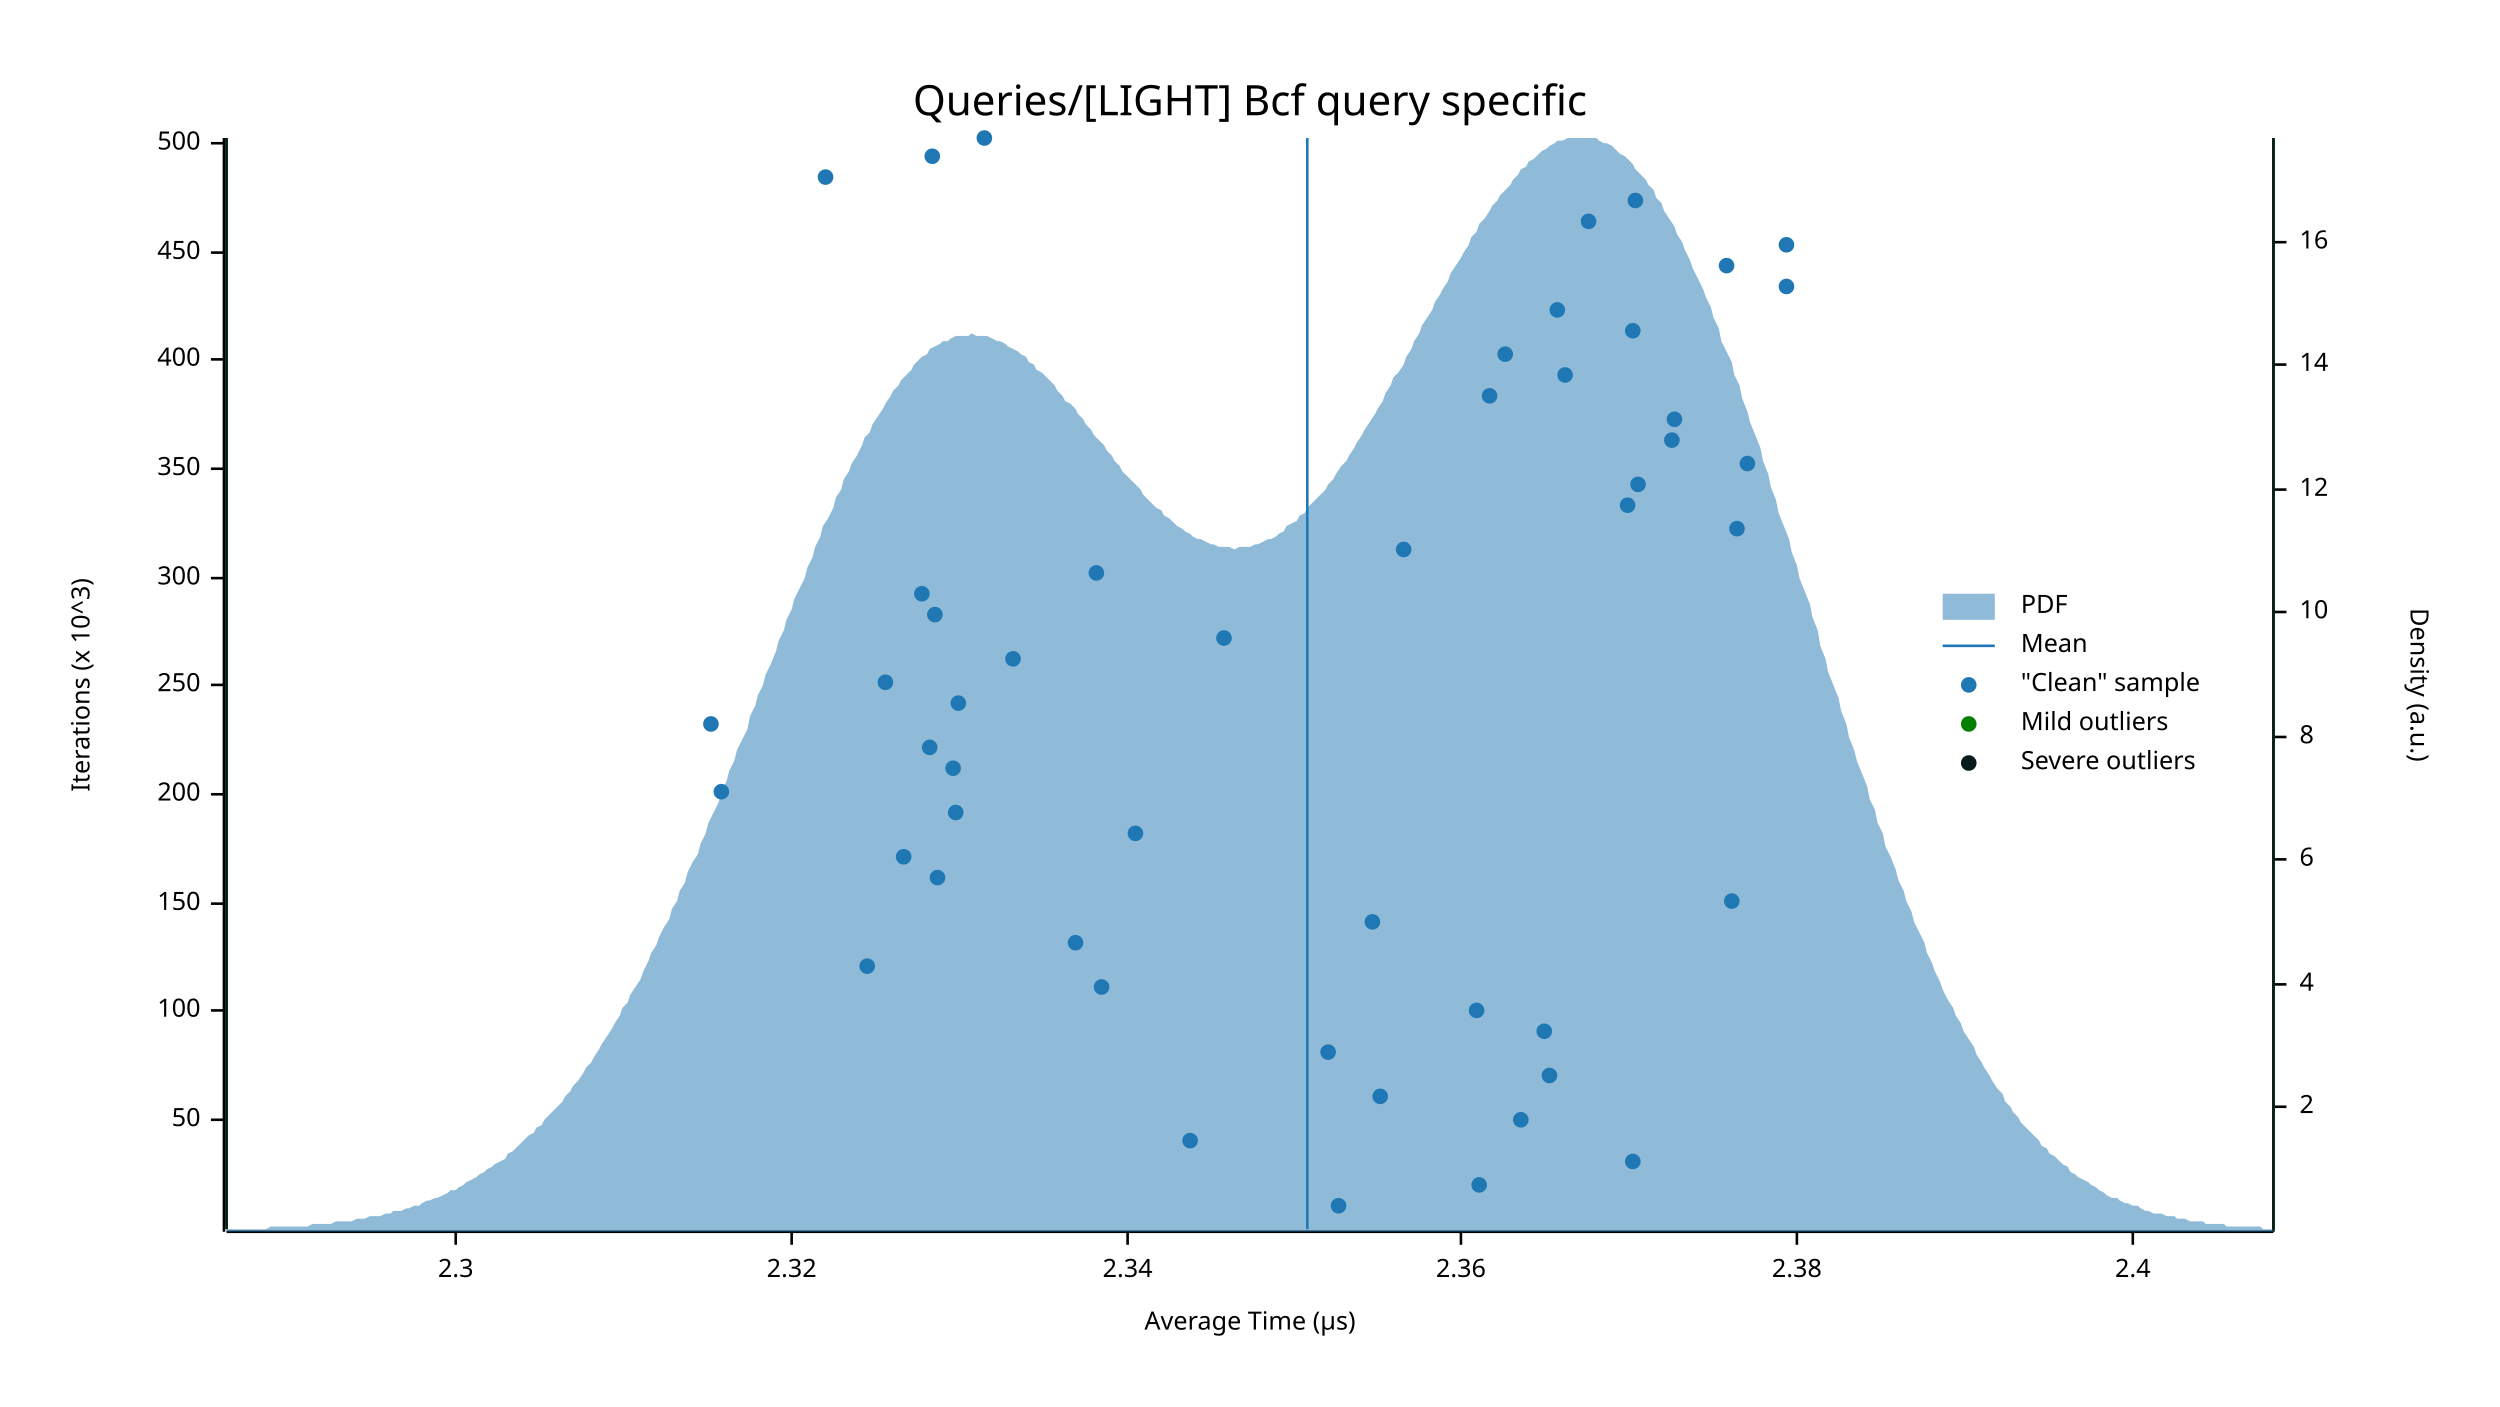
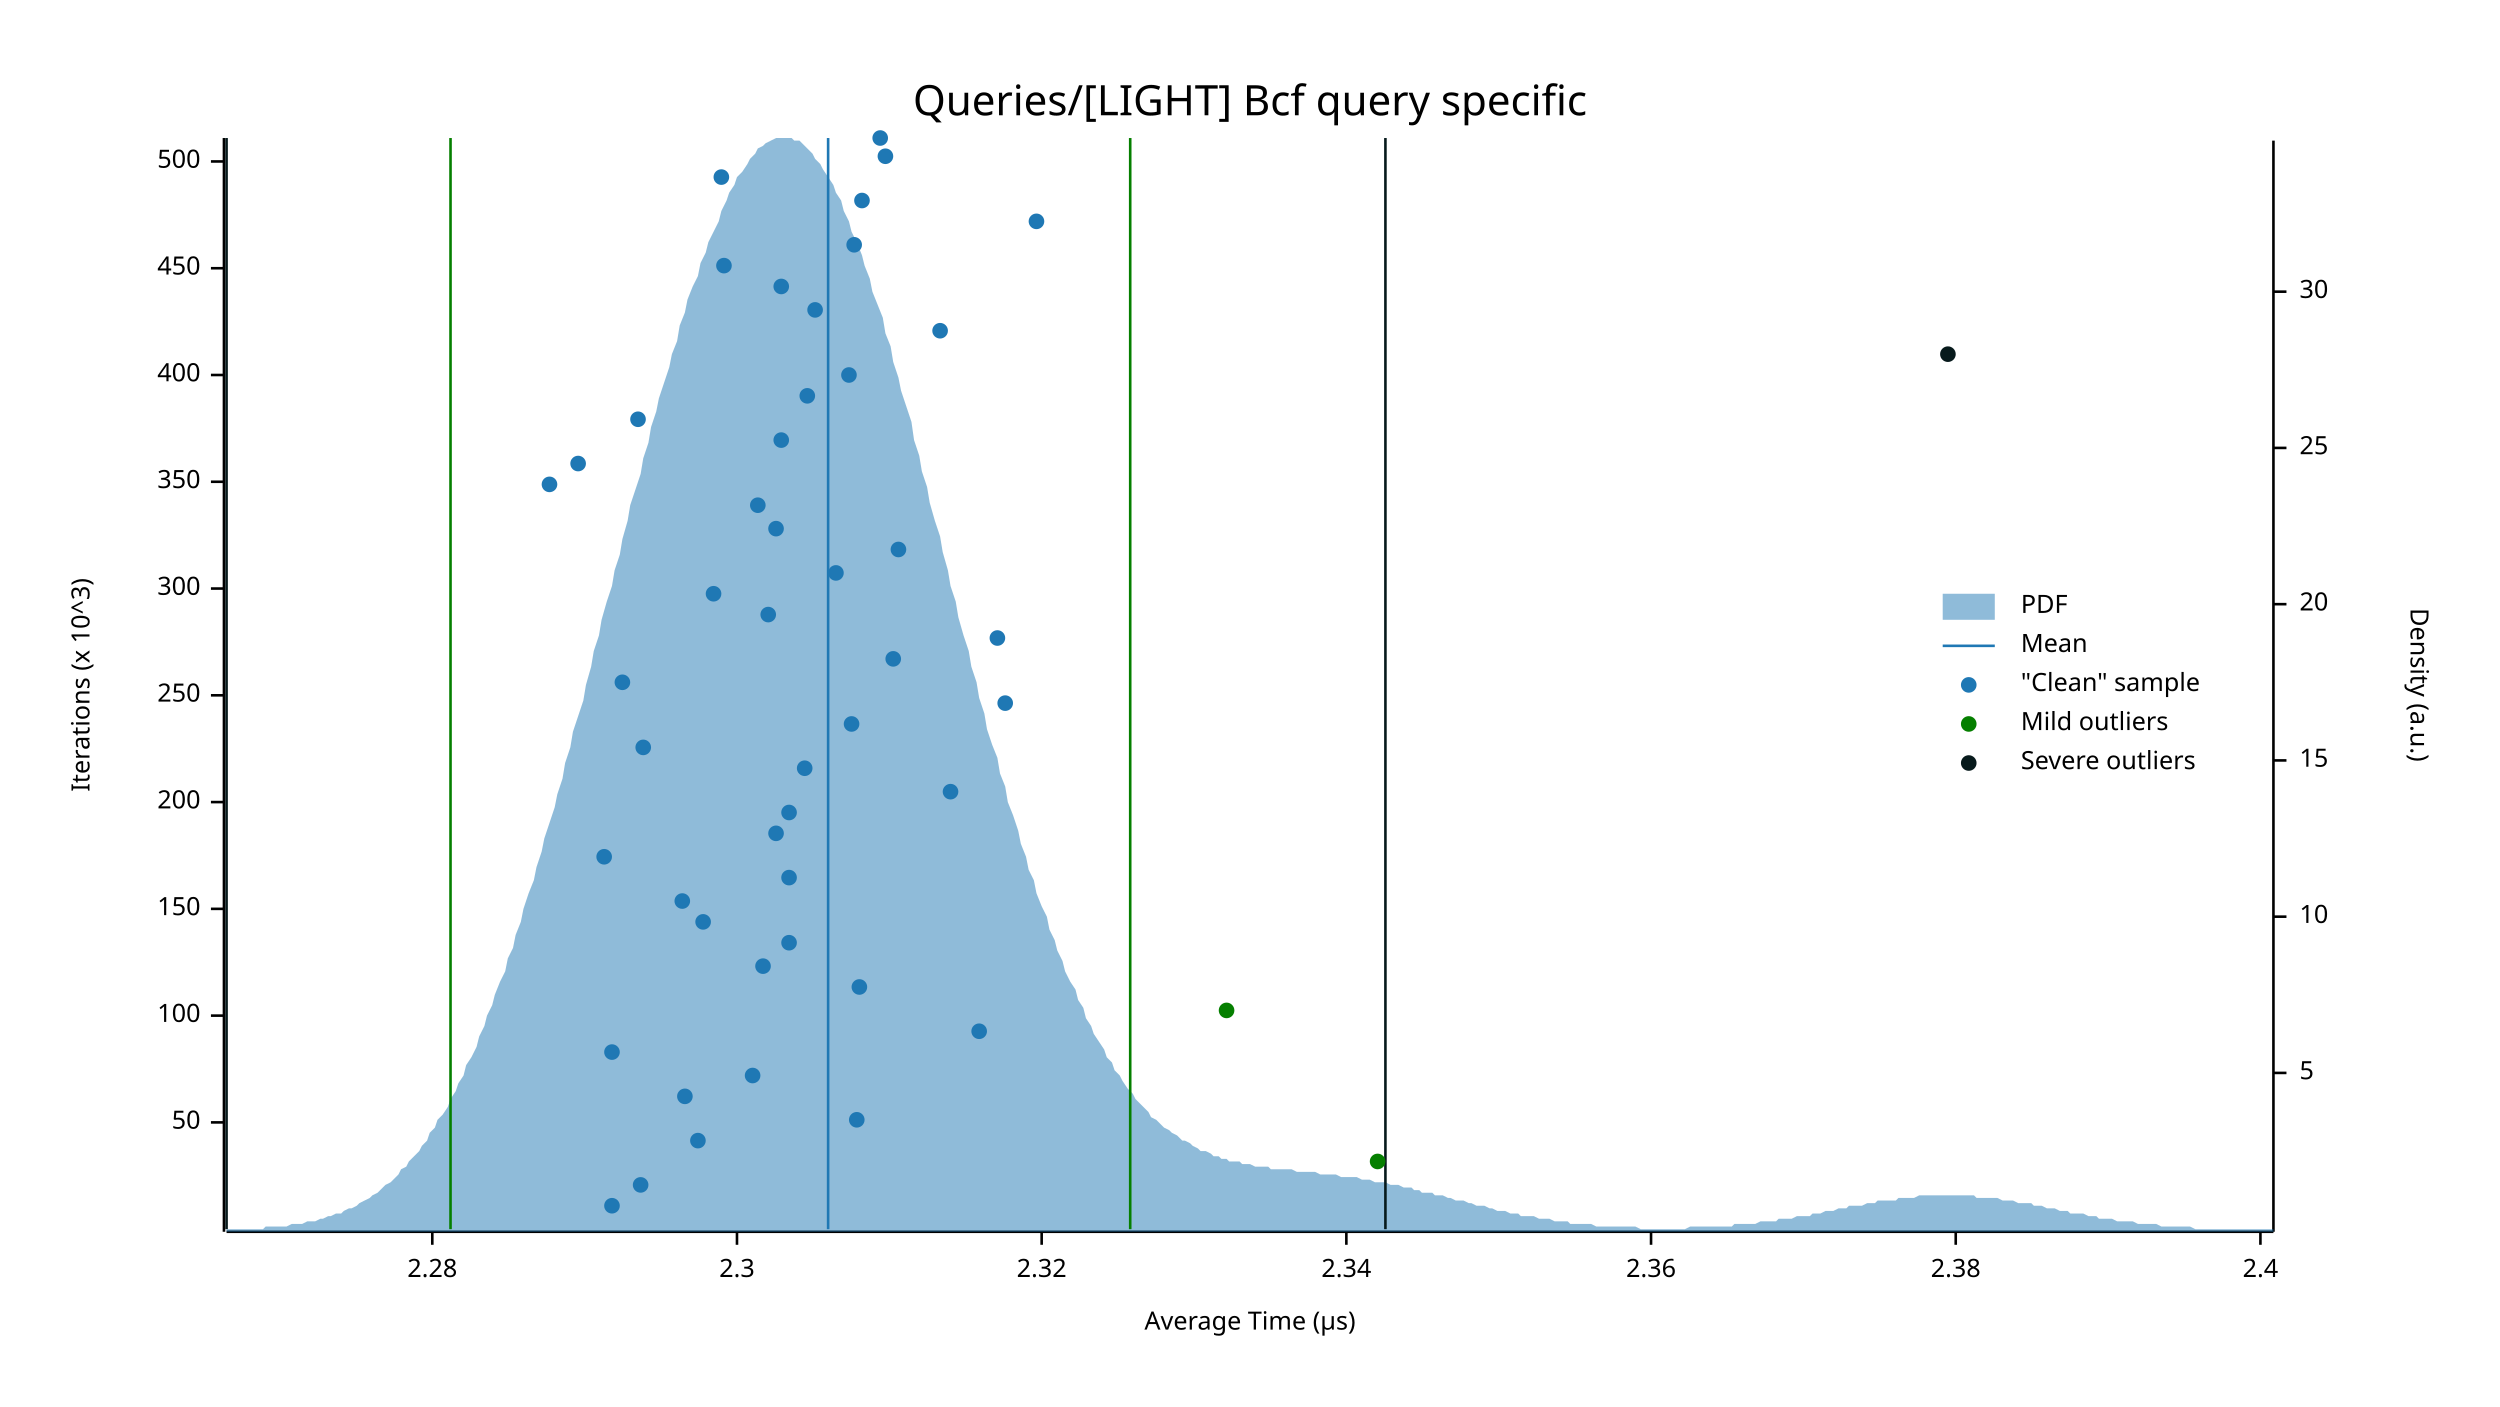
<svg xmlns="http://www.w3.org/2000/svg" width="960" height="540" viewBox="0 0 960 540">
  <text x="480" y="32" dy="0.76em" text-anchor="middle" font-family="sans-serif" font-size="16.129" opacity="1" fill="#000000">
Queries/[LIGHT] Bcf query specific
</text>
  <text x="27" y="263" dy="0.76em" text-anchor="middle" font-family="sans-serif" font-size="9.677" opacity="1" fill="#000000" transform="rotate(270, 27, 263)">
Iterations (x 10^3)
</text>
  <text x="480" y="513" dy="-0.5ex" text-anchor="middle" font-family="sans-serif" font-size="9.677" opacity="1" fill="#000000">
Average Time (µs)
</text>
  <polyline fill="none" opacity="1" stroke="#000000" stroke-width="1" points="86,53 86,473 " />
-   <text x="77" y="430" dy="0.5ex" text-anchor="end" font-family="sans-serif" font-size="9.677" opacity="1" fill="#000000">
+   <text x="77" y="431" dy="0.5ex" text-anchor="end" font-family="sans-serif" font-size="9.677" opacity="1" fill="#000000">
50
</text>
-   <polyline fill="none" opacity="1" stroke="#000000" stroke-width="1" points="81,430 86,430 " />
-   <text x="77" y="388" dy="0.5ex" text-anchor="end" font-family="sans-serif" font-size="9.677" opacity="1" fill="#000000">
+   <polyline fill="none" opacity="1" stroke="#000000" stroke-width="1" points="81,431 86,431 " />
+   <text x="77" y="390" dy="0.5ex" text-anchor="end" font-family="sans-serif" font-size="9.677" opacity="1" fill="#000000">
100
</text>
-   <polyline fill="none" opacity="1" stroke="#000000" stroke-width="1" points="81,388 86,388 " />
-   <text x="77" y="347" dy="0.5ex" text-anchor="end" font-family="sans-serif" font-size="9.677" opacity="1" fill="#000000">
+   <polyline fill="none" opacity="1" stroke="#000000" stroke-width="1" points="81,390 86,390 " />
+   <text x="77" y="349" dy="0.5ex" text-anchor="end" font-family="sans-serif" font-size="9.677" opacity="1" fill="#000000">
150
</text>
-   <polyline fill="none" opacity="1" stroke="#000000" stroke-width="1" points="81,347 86,347 " />
-   <text x="77" y="305" dy="0.5ex" text-anchor="end" font-family="sans-serif" font-size="9.677" opacity="1" fill="#000000">
+   <polyline fill="none" opacity="1" stroke="#000000" stroke-width="1" points="81,349 86,349 " />
+   <text x="77" y="308" dy="0.5ex" text-anchor="end" font-family="sans-serif" font-size="9.677" opacity="1" fill="#000000">
200
</text>
-   <polyline fill="none" opacity="1" stroke="#000000" stroke-width="1" points="81,305 86,305 " />
-   <text x="77" y="263" dy="0.5ex" text-anchor="end" font-family="sans-serif" font-size="9.677" opacity="1" fill="#000000">
+   <polyline fill="none" opacity="1" stroke="#000000" stroke-width="1" points="81,308 86,308 " />
+   <text x="77" y="267" dy="0.5ex" text-anchor="end" font-family="sans-serif" font-size="9.677" opacity="1" fill="#000000">
250
</text>
-   <polyline fill="none" opacity="1" stroke="#000000" stroke-width="1" points="81,263 86,263 " />
-   <text x="77" y="222" dy="0.5ex" text-anchor="end" font-family="sans-serif" font-size="9.677" opacity="1" fill="#000000">
+   <polyline fill="none" opacity="1" stroke="#000000" stroke-width="1" points="81,267 86,267 " />
+   <text x="77" y="226" dy="0.5ex" text-anchor="end" font-family="sans-serif" font-size="9.677" opacity="1" fill="#000000">
300
</text>
-   <polyline fill="none" opacity="1" stroke="#000000" stroke-width="1" points="81,222 86,222 " />
-   <text x="77" y="180" dy="0.5ex" text-anchor="end" font-family="sans-serif" font-size="9.677" opacity="1" fill="#000000">
+   <polyline fill="none" opacity="1" stroke="#000000" stroke-width="1" points="81,226 86,226 " />
+   <text x="77" y="185" dy="0.5ex" text-anchor="end" font-family="sans-serif" font-size="9.677" opacity="1" fill="#000000">
350
</text>
-   <polyline fill="none" opacity="1" stroke="#000000" stroke-width="1" points="81,180 86,180 " />
-   <text x="77" y="138" dy="0.5ex" text-anchor="end" font-family="sans-serif" font-size="9.677" opacity="1" fill="#000000">
+   <polyline fill="none" opacity="1" stroke="#000000" stroke-width="1" points="81,185 86,185 " />
+   <text x="77" y="144" dy="0.5ex" text-anchor="end" font-family="sans-serif" font-size="9.677" opacity="1" fill="#000000">
400
</text>
-   <polyline fill="none" opacity="1" stroke="#000000" stroke-width="1" points="81,138 86,138 " />
-   <text x="77" y="97" dy="0.5ex" text-anchor="end" font-family="sans-serif" font-size="9.677" opacity="1" fill="#000000">
+   <polyline fill="none" opacity="1" stroke="#000000" stroke-width="1" points="81,144 86,144 " />
+   <text x="77" y="103" dy="0.5ex" text-anchor="end" font-family="sans-serif" font-size="9.677" opacity="1" fill="#000000">
450
</text>
-   <polyline fill="none" opacity="1" stroke="#000000" stroke-width="1" points="81,97 86,97 " />
-   <text x="77" y="55" dy="0.5ex" text-anchor="end" font-family="sans-serif" font-size="9.677" opacity="1" fill="#000000">
+   <polyline fill="none" opacity="1" stroke="#000000" stroke-width="1" points="81,103 86,103 " />
+   <text x="77" y="62" dy="0.5ex" text-anchor="end" font-family="sans-serif" font-size="9.677" opacity="1" fill="#000000">
500
</text>
-   <polyline fill="none" opacity="1" stroke="#000000" stroke-width="1" points="81,55 86,55 " />
+   <polyline fill="none" opacity="1" stroke="#000000" stroke-width="1" points="81,62 86,62 " />
  <polyline fill="none" opacity="1" stroke="#000000" stroke-width="1" points="87,473 873,473 " />
-   <text x="175" y="483" dy="0.76em" text-anchor="middle" font-family="sans-serif" font-size="9.677" opacity="1" fill="#000000">
+   <text x="166" y="483" dy="0.76em" text-anchor="middle" font-family="sans-serif" font-size="9.677" opacity="1" fill="#000000">
+ 2.28
+ </text>
+   <polyline fill="none" opacity="1" stroke="#000000" stroke-width="1" points="166,473 166,478 " />
+   <text x="283" y="483" dy="0.76em" text-anchor="middle" font-family="sans-serif" font-size="9.677" opacity="1" fill="#000000">
2.3
</text>
-   <polyline fill="none" opacity="1" stroke="#000000" stroke-width="1" points="175,473 175,478 " />
-   <text x="304" y="483" dy="0.76em" text-anchor="middle" font-family="sans-serif" font-size="9.677" opacity="1" fill="#000000">
+   <polyline fill="none" opacity="1" stroke="#000000" stroke-width="1" points="283,473 283,478 " />
+   <text x="400" y="483" dy="0.76em" text-anchor="middle" font-family="sans-serif" font-size="9.677" opacity="1" fill="#000000">
2.32
</text>
-   <polyline fill="none" opacity="1" stroke="#000000" stroke-width="1" points="304,473 304,478 " />
-   <text x="433" y="483" dy="0.76em" text-anchor="middle" font-family="sans-serif" font-size="9.677" opacity="1" fill="#000000">
+   <polyline fill="none" opacity="1" stroke="#000000" stroke-width="1" points="400,473 400,478 " />
+   <text x="517" y="483" dy="0.76em" text-anchor="middle" font-family="sans-serif" font-size="9.677" opacity="1" fill="#000000">
2.34
</text>
-   <polyline fill="none" opacity="1" stroke="#000000" stroke-width="1" points="433,473 433,478 " />
-   <text x="561" y="483" dy="0.76em" text-anchor="middle" font-family="sans-serif" font-size="9.677" opacity="1" fill="#000000">
+   <polyline fill="none" opacity="1" stroke="#000000" stroke-width="1" points="517,473 517,478 " />
+   <text x="634" y="483" dy="0.76em" text-anchor="middle" font-family="sans-serif" font-size="9.677" opacity="1" fill="#000000">
2.36
</text>
-   <polyline fill="none" opacity="1" stroke="#000000" stroke-width="1" points="561,473 561,478 " />
-   <text x="690" y="483" dy="0.76em" text-anchor="middle" font-family="sans-serif" font-size="9.677" opacity="1" fill="#000000">
+   <polyline fill="none" opacity="1" stroke="#000000" stroke-width="1" points="634,473 634,478 " />
+   <text x="751" y="483" dy="0.76em" text-anchor="middle" font-family="sans-serif" font-size="9.677" opacity="1" fill="#000000">
2.38
</text>
-   <polyline fill="none" opacity="1" stroke="#000000" stroke-width="1" points="690,473 690,478 " />
-   <text x="819" y="483" dy="0.76em" text-anchor="middle" font-family="sans-serif" font-size="9.677" opacity="1" fill="#000000">
+   <polyline fill="none" opacity="1" stroke="#000000" stroke-width="1" points="751,473 751,478 " />
+   <text x="868" y="483" dy="0.76em" text-anchor="middle" font-family="sans-serif" font-size="9.677" opacity="1" fill="#000000">
2.4
</text>
-   <polyline fill="none" opacity="1" stroke="#000000" stroke-width="1" points="819,473 819,478 " />
+   <polyline fill="none" opacity="1" stroke="#000000" stroke-width="1" points="868,473 868,478 " />
  <text x="933" y="263" dy="0.76em" text-anchor="middle" font-family="sans-serif" font-size="9.677" opacity="1" fill="#000000" transform="rotate(90, 933, 263)">
Density (a.u.)
</text>
  <polyline fill="none" opacity="1" stroke="#000000" stroke-width="1" points="873,54 873,473 " />
-   <text x="883" y="425" dy="0.5ex" text-anchor="start" font-family="sans-serif" font-size="9.677" opacity="1" fill="#000000">
- 2
+   <text x="883" y="412" dy="0.5ex" text-anchor="start" font-family="sans-serif" font-size="9.677" opacity="1" fill="#000000">
+ 5
</text>
-   <polyline fill="none" opacity="1" stroke="#000000" stroke-width="1" points="873,425 878,425 " />
-   <text x="883" y="378" dy="0.5ex" text-anchor="start" font-family="sans-serif" font-size="9.677" opacity="1" fill="#000000">
- 4
- </text>
-   <polyline fill="none" opacity="1" stroke="#000000" stroke-width="1" points="873,378 878,378 " />
-   <text x="883" y="330" dy="0.5ex" text-anchor="start" font-family="sans-serif" font-size="9.677" opacity="1" fill="#000000">
- 6
- </text>
-   <polyline fill="none" opacity="1" stroke="#000000" stroke-width="1" points="873,330 878,330 " />
-   <text x="883" y="283" dy="0.5ex" text-anchor="start" font-family="sans-serif" font-size="9.677" opacity="1" fill="#000000">
- 8
- </text>
-   <polyline fill="none" opacity="1" stroke="#000000" stroke-width="1" points="873,283 878,283 " />
-   <text x="883" y="235" dy="0.5ex" text-anchor="start" font-family="sans-serif" font-size="9.677" opacity="1" fill="#000000">
+   <polyline fill="none" opacity="1" stroke="#000000" stroke-width="1" points="873,412 878,412 " />
+   <text x="883" y="352" dy="0.5ex" text-anchor="start" font-family="sans-serif" font-size="9.677" opacity="1" fill="#000000">
10
</text>
-   <polyline fill="none" opacity="1" stroke="#000000" stroke-width="1" points="873,235 878,235 " />
-   <text x="883" y="188" dy="0.5ex" text-anchor="start" font-family="sans-serif" font-size="9.677" opacity="1" fill="#000000">
- 12
+   <polyline fill="none" opacity="1" stroke="#000000" stroke-width="1" points="873,352 878,352 " />
+   <text x="883" y="292" dy="0.5ex" text-anchor="start" font-family="sans-serif" font-size="9.677" opacity="1" fill="#000000">
+ 15
</text>
-   <polyline fill="none" opacity="1" stroke="#000000" stroke-width="1" points="873,188 878,188 " />
-   <text x="883" y="140" dy="0.5ex" text-anchor="start" font-family="sans-serif" font-size="9.677" opacity="1" fill="#000000">
- 14
+   <polyline fill="none" opacity="1" stroke="#000000" stroke-width="1" points="873,292 878,292 " />
+   <text x="883" y="232" dy="0.5ex" text-anchor="start" font-family="sans-serif" font-size="9.677" opacity="1" fill="#000000">
+ 20
</text>
-   <polyline fill="none" opacity="1" stroke="#000000" stroke-width="1" points="873,140 878,140 " />
-   <text x="883" y="93" dy="0.5ex" text-anchor="start" font-family="sans-serif" font-size="9.677" opacity="1" fill="#000000">
- 16
+   <polyline fill="none" opacity="1" stroke="#000000" stroke-width="1" points="873,232 878,232 " />
+   <text x="883" y="172" dy="0.5ex" text-anchor="start" font-family="sans-serif" font-size="9.677" opacity="1" fill="#000000">
+ 25
</text>
-   <polyline fill="none" opacity="1" stroke="#000000" stroke-width="1" points="873,93 878,93 " />
-   <polygon opacity="0.5" fill="#1F78B4" points="87,472 88,472 90,472 91,472 93,472 94,472 96,472 98,472 99,472 101,472 102,472 104,471 105,471 107,471 109,471 110,471 112,471 113,471 115,471 116,471 118,471 120,470 121,470 123,470 124,470 126,470 127,470 129,469 131,469 132,469 134,469 135,469 137,468 138,468 140,468 142,467 143,467 145,467 146,467 148,466 150,466 151,465 153,465 154,465 156,464 157,464 159,463 161,463 162,462 164,461 165,461 167,460 168,460 170,459 172,458 173,457 175,457 176,456 178,455 179,454 181,453 183,452 184,451 186,450 187,449 189,448 190,447 192,446 194,445 195,443 197,442 198,441 200,439 201,438 203,436 205,435 206,433 208,432 209,430 211,428 213,426 214,425 216,423 217,421 219,419 220,417 222,415 224,412 225,410 227,408 228,406 230,403 231,401 233,398 235,395 236,393 238,390 239,387 241,385 242,382 244,379 246,376 247,373 249,369 250,366 252,363 253,360 255,356 257,353 258,349 260,346 261,342 263,339 264,335 266,331 268,328 269,324 271,320 272,316 274,312 276,308 277,304 279,300 280,296 282,292 283,288 285,284 287,280 288,275 290,271 291,267 293,263 294,259 296,255 298,250 299,246 301,242 302,238 304,234 305,230 307,226 309,222 310,218 312,214 313,210 315,206 316,202 318,199 320,195 321,191 323,188 324,184 326,181 327,178 329,175 331,171 332,168 334,166 335,163 337,160 339,157 340,155 342,152 343,150 345,148 346,146 348,144 350,142 351,140 353,138 354,137 356,136 357,134 359,133 361,132 362,131 364,131 365,130 367,129 368,129 370,129 372,129 373,128 375,129 376,129 378,129 379,129 381,130 383,131 384,131 386,132 387,133 389,134 391,135 392,136 394,137 395,139 397,140 398,142 400,143 402,145 403,146 405,148 406,150 408,152 409,154 411,155 413,157 414,159 416,161 417,163 419,165 420,167 422,169 424,171 425,173 427,175 428,177 430,179 431,181 433,183 435,185 436,186 438,188 439,190 441,192 442,193 444,195 446,196 447,198 449,199 450,200 452,202 454,203 455,204 457,205 458,206 460,207 461,207 463,208 465,209 466,209 468,210 469,210 471,210 472,210 474,211 476,210 477,210 479,210 480,210 482,209 483,209 485,208 487,207 488,207 490,206 491,205 493,204 494,202 496,201 498,200 499,198 501,197 502,195 504,193 505,192 507,190 509,188 510,186 512,184 513,182 515,179 517,177 518,175 520,172 521,170 523,167 524,165 526,162 528,159 529,157 531,154 532,151 534,148 535,145 537,143 539,140 540,137 542,134 543,131 545,128 546,125 548,122 550,119 551,116 553,113 554,111 556,108 557,105 559,102 561,99 562,97 564,94 565,91 567,89 568,86 570,84 572,81 573,79 575,77 576,75 578,73 580,71 581,69 583,67 584,65 586,64 587,62 589,61 591,59 592,58 594,57 595,56 597,55 598,54 600,54 602,53 603,53 605,53 606,53 608,53 609,53 611,53 613,53 614,54 616,55 617,55 619,56 620,57 622,59 624,60 625,61 627,63 628,65 630,67 632,69 633,71 635,73 636,76 638,78 639,81 641,84 643,87 644,90 646,93 647,96 649,100 650,103 652,107 654,111 655,114 657,118 658,122 660,126 661,131 663,135 665,139 666,144 668,148 669,153 671,158 672,162 674,167 676,172 677,177 679,182 680,187 682,192 683,197 685,202 687,207 688,212 690,217 691,222 693,227 695,232 696,237 698,242 699,248 701,253 702,258 704,263 706,268 707,273 709,278 710,283 712,288 713,292 715,297 717,302 718,307 720,311 721,316 723,320 724,325 726,329 728,334 729,338 731,342 732,346 734,350 735,354 737,358 739,362 740,366 742,370 743,373 745,377 746,380 748,384 750,387 751,390 753,393 754,396 756,399 758,402 759,405 761,408 762,410 764,413 765,415 767,418 769,420 770,423 772,425 773,427 775,429 776,431 778,433 780,435 781,436 783,438 784,440 786,441 787,443 789,444 791,446 792,447 794,448 795,450 797,451 798,452 800,453 802,454 803,455 805,456 806,457 808,458 809,459 811,460 813,460 814,461 816,462 817,462 819,463 821,463 822,464 824,465 825,465 827,466 828,466 830,466 832,467 833,467 835,467 836,468 838,468 839,468 841,469 843,469 844,469 846,469 847,470 849,470 850,470 852,470 854,470 855,471 857,471 858,471 860,471 861,471 863,471 865,471 866,471 868,471 869,472 871,472 873,472 873,473 87,473 " />
-   <polyline fill="none" opacity="1" stroke="#1F78B4" stroke-width="1" points="502,472 502,53 " />
-   <polyline fill="none" opacity="1" stroke="#057F00" stroke-width="1" points="87,472 87,53 " />
-   <polyline fill="none" opacity="1" stroke="#057F00" stroke-width="1" points="873,472 873,53 " />
+   <polyline fill="none" opacity="1" stroke="#000000" stroke-width="1" points="873,172 878,172 " />
+   <text x="883" y="112" dy="0.5ex" text-anchor="start" font-family="sans-serif" font-size="9.677" opacity="1" fill="#000000">
+ 30
+ </text>
+   <polyline fill="none" opacity="1" stroke="#000000" stroke-width="1" points="873,112 878,112 " />
+   <polygon opacity="0.5" fill="#1F78B4" points="87,472 88,472 90,472 91,472 93,472 94,472 96,472 98,472 99,472 101,472 102,471 104,471 105,471 107,471 109,471 110,471 112,470 113,470 115,470 116,470 118,469 120,469 121,469 123,468 124,468 126,467 127,467 129,466 131,466 132,465 134,464 135,464 137,463 138,462 140,461 142,460 143,459 145,458 146,457 148,455 150,454 151,453 153,451 154,449 156,448 157,446 159,444 161,442 162,440 164,438 165,435 167,433 168,430 170,428 172,425 173,422 175,419 176,416 178,413 179,409 181,406 183,402 184,398 186,394 187,390 189,386 190,382 192,377 194,373 195,368 197,364 198,359 200,354 201,349 203,343 205,338 206,333 208,327 209,322 211,316 213,310 214,305 216,299 217,293 219,287 220,281 222,275 224,269 225,263 227,256 228,250 230,244 231,238 233,231 235,225 236,219 238,213 239,207 241,200 242,194 244,188 246,182 247,176 249,170 250,164 252,158 253,153 255,147 257,141 258,136 260,131 261,125 263,120 264,115 266,110 268,106 269,101 271,97 272,93 274,89 276,85 277,81 279,77 280,74 282,71 283,68 285,66 287,63 288,61 290,59 291,57 293,56 294,55 296,54 298,53 299,53 301,53 302,53 304,53 305,54 307,54 309,56 310,57 312,59 313,61 315,63 316,65 318,68 320,71 321,74 323,77 324,81 326,85 327,89 329,93 331,98 332,102 334,107 335,112 337,117 339,122 340,128 342,133 343,139 345,145 346,150 348,156 350,162 351,169 353,175 354,181 356,187 357,193 359,200 361,206 362,212 364,219 365,225 367,231 368,237 370,244 372,250 373,256 375,262 376,268 378,274 379,280 381,286 383,291 384,297 386,302 387,308 389,313 391,319 392,324 394,329 395,334 397,338 398,343 400,348 402,352 403,357 405,361 406,365 408,369 409,373 411,377 413,380 414,384 416,387 417,391 419,394 420,397 422,400 424,403 425,406 427,408 428,411 430,413 431,415 433,418 435,420 436,422 438,424 439,425 441,427 442,429 444,430 446,432 447,433 449,434 450,435 452,436 454,438 455,438 457,439 458,440 460,441 461,442 463,442 465,443 466,444 468,444 469,445 471,445 472,446 474,446 476,446 477,447 479,447 480,447 482,448 483,448 485,448 487,448 488,449 490,449 491,449 493,449 494,449 496,449 498,450 499,450 501,450 502,450 504,450 505,450 507,451 509,451 510,451 512,451 513,451 515,452 517,452 518,452 520,452 521,452 523,453 524,453 526,453 528,454 529,454 531,454 532,454 534,455 535,455 537,455 539,456 540,456 542,456 543,457 545,457 546,458 548,458 550,458 551,459 553,459 554,459 556,460 557,460 559,461 561,461 562,461 564,462 565,462 567,463 568,463 570,463 572,464 573,464 575,465 576,465 578,465 580,466 581,466 583,466 584,467 586,467 587,467 589,467 591,468 592,468 594,468 595,468 597,469 598,469 600,469 602,469 603,470 605,470 606,470 608,470 609,470 611,470 613,471 614,471 616,471 617,471 619,471 620,471 622,471 624,471 625,471 627,471 628,471 630,472 632,472 633,472 635,472 636,472 638,472 639,472 641,472 643,472 644,472 646,472 647,472 649,471 650,471 652,471 654,471 655,471 657,471 658,471 660,471 661,471 663,471 665,471 666,470 668,470 669,470 671,470 672,470 674,470 676,469 677,469 679,469 680,469 682,469 683,468 685,468 687,468 688,468 690,467 691,467 693,467 695,467 696,466 698,466 699,466 701,465 702,465 704,465 706,464 707,464 709,464 710,463 712,463 713,463 715,463 717,462 718,462 720,462 721,461 723,461 724,461 726,461 728,461 729,460 731,460 732,460 734,460 735,460 737,459 739,459 740,459 742,459 743,459 745,459 746,459 748,459 750,459 751,459 753,459 754,459 756,459 758,459 759,460 761,460 762,460 764,460 765,460 767,460 769,461 770,461 772,461 773,461 775,462 776,462 778,462 780,462 781,463 783,463 784,463 786,464 787,464 789,464 791,465 792,465 794,465 795,466 797,466 798,466 800,466 802,467 803,467 805,467 806,468 808,468 809,468 811,468 813,469 814,469 816,469 817,469 819,469 821,470 822,470 824,470 825,470 827,470 828,470 830,471 832,471 833,471 835,471 836,471 838,471 839,471 841,471 843,472 844,472 846,472 847,472 849,472 850,472 852,472 854,472 855,472 857,472 858,472 860,472 861,472 863,472 865,472 866,472 868,472 869,472 871,472 873,472 873,473 87,473 " />
+   <polyline fill="none" opacity="1" stroke="#1F78B4" stroke-width="1" points="318,472 318,53 " />
+   <polyline fill="none" opacity="1" stroke="#057F00" stroke-width="1" points="173,472 173,53 " />
+   <polyline fill="none" opacity="1" stroke="#057F00" stroke-width="1" points="434,472 434,53 " />
  <polyline fill="none" opacity="1" stroke="#071A1C" stroke-width="1" points="87,472 87,53 " />
-   <polyline fill="none" opacity="1" stroke="#071A1C" stroke-width="1" points="873,472 873,53 " />
-   <circle cx="514" cy="463" r="3" opacity="1" fill="#1F78B4" stroke="none" stroke-width="1" />
-   <circle cx="568" cy="455" r="3" opacity="1" fill="#1F78B4" stroke="none" stroke-width="1" />
-   <circle cx="627" cy="446" r="3" opacity="1" fill="#1F78B4" stroke="none" stroke-width="1" />
-   <circle cx="457" cy="438" r="3" opacity="1" fill="#1F78B4" stroke="none" stroke-width="1" />
-   <circle cx="584" cy="430" r="3" opacity="1" fill="#1F78B4" stroke="none" stroke-width="1" />
-   <circle cx="530" cy="421" r="3" opacity="1" fill="#1F78B4" stroke="none" stroke-width="1" />
-   <circle cx="595" cy="413" r="3" opacity="1" fill="#1F78B4" stroke="none" stroke-width="1" />
-   <circle cx="510" cy="404" r="3" opacity="1" fill="#1F78B4" stroke="none" stroke-width="1" />
-   <circle cx="593" cy="396" r="3" opacity="1" fill="#1F78B4" stroke="none" stroke-width="1" />
-   <circle cx="567" cy="388" r="3" opacity="1" fill="#1F78B4" stroke="none" stroke-width="1" />
-   <circle cx="423" cy="379" r="3" opacity="1" fill="#1F78B4" stroke="none" stroke-width="1" />
-   <circle cx="333" cy="371" r="3" opacity="1" fill="#1F78B4" stroke="none" stroke-width="1" />
-   <circle cx="413" cy="362" r="3" opacity="1" fill="#1F78B4" stroke="none" stroke-width="1" />
-   <circle cx="527" cy="354" r="3" opacity="1" fill="#1F78B4" stroke="none" stroke-width="1" />
-   <circle cx="665" cy="346" r="3" opacity="1" fill="#1F78B4" stroke="none" stroke-width="1" />
-   <circle cx="360" cy="337" r="3" opacity="1" fill="#1F78B4" stroke="none" stroke-width="1" />
-   <circle cx="347" cy="329" r="3" opacity="1" fill="#1F78B4" stroke="none" stroke-width="1" />
-   <circle cx="436" cy="320" r="3" opacity="1" fill="#1F78B4" stroke="none" stroke-width="1" />
-   <circle cx="367" cy="312" r="3" opacity="1" fill="#1F78B4" stroke="none" stroke-width="1" />
-   <circle cx="277" cy="304" r="3" opacity="1" fill="#1F78B4" stroke="none" stroke-width="1" />
-   <circle cx="366" cy="295" r="3" opacity="1" fill="#1F78B4" stroke="none" stroke-width="1" />
-   <circle cx="357" cy="287" r="3" opacity="1" fill="#1F78B4" stroke="none" stroke-width="1" />
-   <circle cx="273" cy="278" r="3" opacity="1" fill="#1F78B4" stroke="none" stroke-width="1" />
-   <circle cx="368" cy="270" r="3" opacity="1" fill="#1F78B4" stroke="none" stroke-width="1" />
-   <circle cx="340" cy="262" r="3" opacity="1" fill="#1F78B4" stroke="none" stroke-width="1" />
-   <circle cx="389" cy="253" r="3" opacity="1" fill="#1F78B4" stroke="none" stroke-width="1" />
-   <circle cx="470" cy="245" r="3" opacity="1" fill="#1F78B4" stroke="none" stroke-width="1" />
-   <circle cx="359" cy="236" r="3" opacity="1" fill="#1F78B4" stroke="none" stroke-width="1" />
-   <circle cx="354" cy="228" r="3" opacity="1" fill="#1F78B4" stroke="none" stroke-width="1" />
-   <circle cx="421" cy="220" r="3" opacity="1" fill="#1F78B4" stroke="none" stroke-width="1" />
-   <circle cx="539" cy="211" r="3" opacity="1" fill="#1F78B4" stroke="none" stroke-width="1" />
-   <circle cx="667" cy="203" r="3" opacity="1" fill="#1F78B4" stroke="none" stroke-width="1" />
-   <circle cx="625" cy="194" r="3" opacity="1" fill="#1F78B4" stroke="none" stroke-width="1" />
-   <circle cx="629" cy="186" r="3" opacity="1" fill="#1F78B4" stroke="none" stroke-width="1" />
-   <circle cx="671" cy="178" r="3" opacity="1" fill="#1F78B4" stroke="none" stroke-width="1" />
-   <circle cx="642" cy="169" r="3" opacity="1" fill="#1F78B4" stroke="none" stroke-width="1" />
-   <circle cx="643" cy="161" r="3" opacity="1" fill="#1F78B4" stroke="none" stroke-width="1" />
-   <circle cx="572" cy="152" r="3" opacity="1" fill="#1F78B4" stroke="none" stroke-width="1" />
-   <circle cx="601" cy="144" r="3" opacity="1" fill="#1F78B4" stroke="none" stroke-width="1" />
-   <circle cx="578" cy="136" r="3" opacity="1" fill="#1F78B4" stroke="none" stroke-width="1" />
-   <circle cx="627" cy="127" r="3" opacity="1" fill="#1F78B4" stroke="none" stroke-width="1" />
-   <circle cx="598" cy="119" r="3" opacity="1" fill="#1F78B4" stroke="none" stroke-width="1" />
-   <circle cx="686" cy="110" r="3" opacity="1" fill="#1F78B4" stroke="none" stroke-width="1" />
-   <circle cx="663" cy="102" r="3" opacity="1" fill="#1F78B4" stroke="none" stroke-width="1" />
-   <circle cx="686" cy="94" r="3" opacity="1" fill="#1F78B4" stroke="none" stroke-width="1" />
-   <circle cx="610" cy="85" r="3" opacity="1" fill="#1F78B4" stroke="none" stroke-width="1" />
-   <circle cx="628" cy="77" r="3" opacity="1" fill="#1F78B4" stroke="none" stroke-width="1" />
-   <circle cx="317" cy="68" r="3" opacity="1" fill="#1F78B4" stroke="none" stroke-width="1" />
-   <circle cx="358" cy="60" r="3" opacity="1" fill="#1F78B4" stroke="none" stroke-width="1" />
-   <circle cx="378" cy="53" r="3" opacity="1" fill="#1F78B4" stroke="none" stroke-width="1" />
+   <polyline fill="none" opacity="1" stroke="#071A1C" stroke-width="1" points="532,472 532,53 " />
+   <circle cx="235" cy="463" r="3" opacity="1" fill="#1F78B4" stroke="none" stroke-width="1" />
+   <circle cx="246" cy="455" r="3" opacity="1" fill="#1F78B4" stroke="none" stroke-width="1" />
+   <circle cx="268" cy="438" r="3" opacity="1" fill="#1F78B4" stroke="none" stroke-width="1" />
+   <circle cx="329" cy="430" r="3" opacity="1" fill="#1F78B4" stroke="none" stroke-width="1" />
+   <circle cx="263" cy="421" r="3" opacity="1" fill="#1F78B4" stroke="none" stroke-width="1" />
+   <circle cx="289" cy="413" r="3" opacity="1" fill="#1F78B4" stroke="none" stroke-width="1" />
+   <circle cx="235" cy="404" r="3" opacity="1" fill="#1F78B4" stroke="none" stroke-width="1" />
+   <circle cx="376" cy="396" r="3" opacity="1" fill="#1F78B4" stroke="none" stroke-width="1" />
+   <circle cx="330" cy="379" r="3" opacity="1" fill="#1F78B4" stroke="none" stroke-width="1" />
+   <circle cx="293" cy="371" r="3" opacity="1" fill="#1F78B4" stroke="none" stroke-width="1" />
+   <circle cx="303" cy="362" r="3" opacity="1" fill="#1F78B4" stroke="none" stroke-width="1" />
+   <circle cx="270" cy="354" r="3" opacity="1" fill="#1F78B4" stroke="none" stroke-width="1" />
+   <circle cx="262" cy="346" r="3" opacity="1" fill="#1F78B4" stroke="none" stroke-width="1" />
+   <circle cx="303" cy="337" r="3" opacity="1" fill="#1F78B4" stroke="none" stroke-width="1" />
+   <circle cx="232" cy="329" r="3" opacity="1" fill="#1F78B4" stroke="none" stroke-width="1" />
+   <circle cx="298" cy="320" r="3" opacity="1" fill="#1F78B4" stroke="none" stroke-width="1" />
+   <circle cx="303" cy="312" r="3" opacity="1" fill="#1F78B4" stroke="none" stroke-width="1" />
+   <circle cx="365" cy="304" r="3" opacity="1" fill="#1F78B4" stroke="none" stroke-width="1" />
+   <circle cx="309" cy="295" r="3" opacity="1" fill="#1F78B4" stroke="none" stroke-width="1" />
+   <circle cx="247" cy="287" r="3" opacity="1" fill="#1F78B4" stroke="none" stroke-width="1" />
+   <circle cx="327" cy="278" r="3" opacity="1" fill="#1F78B4" stroke="none" stroke-width="1" />
+   <circle cx="386" cy="270" r="3" opacity="1" fill="#1F78B4" stroke="none" stroke-width="1" />
+   <circle cx="239" cy="262" r="3" opacity="1" fill="#1F78B4" stroke="none" stroke-width="1" />
+   <circle cx="343" cy="253" r="3" opacity="1" fill="#1F78B4" stroke="none" stroke-width="1" />
+   <circle cx="383" cy="245" r="3" opacity="1" fill="#1F78B4" stroke="none" stroke-width="1" />
+   <circle cx="295" cy="236" r="3" opacity="1" fill="#1F78B4" stroke="none" stroke-width="1" />
+   <circle cx="274" cy="228" r="3" opacity="1" fill="#1F78B4" stroke="none" stroke-width="1" />
+   <circle cx="321" cy="220" r="3" opacity="1" fill="#1F78B4" stroke="none" stroke-width="1" />
+   <circle cx="345" cy="211" r="3" opacity="1" fill="#1F78B4" stroke="none" stroke-width="1" />
+   <circle cx="298" cy="203" r="3" opacity="1" fill="#1F78B4" stroke="none" stroke-width="1" />
+   <circle cx="291" cy="194" r="3" opacity="1" fill="#1F78B4" stroke="none" stroke-width="1" />
+   <circle cx="211" cy="186" r="3" opacity="1" fill="#1F78B4" stroke="none" stroke-width="1" />
+   <circle cx="222" cy="178" r="3" opacity="1" fill="#1F78B4" stroke="none" stroke-width="1" />
+   <circle cx="300" cy="169" r="3" opacity="1" fill="#1F78B4" stroke="none" stroke-width="1" />
+   <circle cx="245" cy="161" r="3" opacity="1" fill="#1F78B4" stroke="none" stroke-width="1" />
+   <circle cx="310" cy="152" r="3" opacity="1" fill="#1F78B4" stroke="none" stroke-width="1" />
+   <circle cx="326" cy="144" r="3" opacity="1" fill="#1F78B4" stroke="none" stroke-width="1" />
+   <circle cx="361" cy="127" r="3" opacity="1" fill="#1F78B4" stroke="none" stroke-width="1" />
+   <circle cx="313" cy="119" r="3" opacity="1" fill="#1F78B4" stroke="none" stroke-width="1" />
+   <circle cx="300" cy="110" r="3" opacity="1" fill="#1F78B4" stroke="none" stroke-width="1" />
+   <circle cx="278" cy="102" r="3" opacity="1" fill="#1F78B4" stroke="none" stroke-width="1" />
+   <circle cx="328" cy="94" r="3" opacity="1" fill="#1F78B4" stroke="none" stroke-width="1" />
+   <circle cx="398" cy="85" r="3" opacity="1" fill="#1F78B4" stroke="none" stroke-width="1" />
+   <circle cx="331" cy="77" r="3" opacity="1" fill="#1F78B4" stroke="none" stroke-width="1" />
+   <circle cx="277" cy="68" r="3" opacity="1" fill="#1F78B4" stroke="none" stroke-width="1" />
+   <circle cx="340" cy="60" r="3" opacity="1" fill="#1F78B4" stroke="none" stroke-width="1" />
+   <circle cx="338" cy="53" r="3" opacity="1" fill="#1F78B4" stroke="none" stroke-width="1" />
+   <circle cx="529" cy="446" r="3" opacity="1" fill="#057F00" stroke="none" stroke-width="1" />
+   <circle cx="471" cy="388" r="3" opacity="1" fill="#057F00" stroke="none" stroke-width="1" />
+   <circle cx="748" cy="136" r="3" opacity="1" fill="#071A1C" stroke="none" stroke-width="1" />
  <text x="776" y="228" dy="0.76em" text-anchor="start" font-family="sans-serif" font-size="9.677" opacity="1" fill="#000000">
PDF
</text>
  <text x="776" y="243" dy="0.76em" text-anchor="start" font-family="sans-serif" font-size="9.677" opacity="1" fill="#000000">
Mean
</text>
  <text x="776" y="258" dy="0.76em" text-anchor="start" font-family="sans-serif" font-size="9.677" opacity="1" fill="#000000">
"Clean" sample
</text>
  <text x="776" y="273" dy="0.76em" text-anchor="start" font-family="sans-serif" font-size="9.677" opacity="1" fill="#000000">
Mild outliers
</text>
  <text x="776" y="288" dy="0.76em" text-anchor="start" font-family="sans-serif" font-size="9.677" opacity="1" fill="#000000">
Severe outliers
</text>
  <rect x="746" y="228" width="20" height="10" opacity="0.5" fill="#1F78B4" stroke="none" />
  <polyline fill="none" opacity="1" stroke="#1F78B4" stroke-width="1" points="746,248 766,248 " />
  <circle cx="756" cy="263" r="3" opacity="1" fill="#1F78B4" stroke="none" stroke-width="1" />
  <circle cx="756" cy="278" r="3" opacity="1" fill="#057F00" stroke="none" stroke-width="1" />
  <circle cx="756" cy="293" r="3" opacity="1" fill="#071A1C" stroke="none" stroke-width="1" />
</svg>
